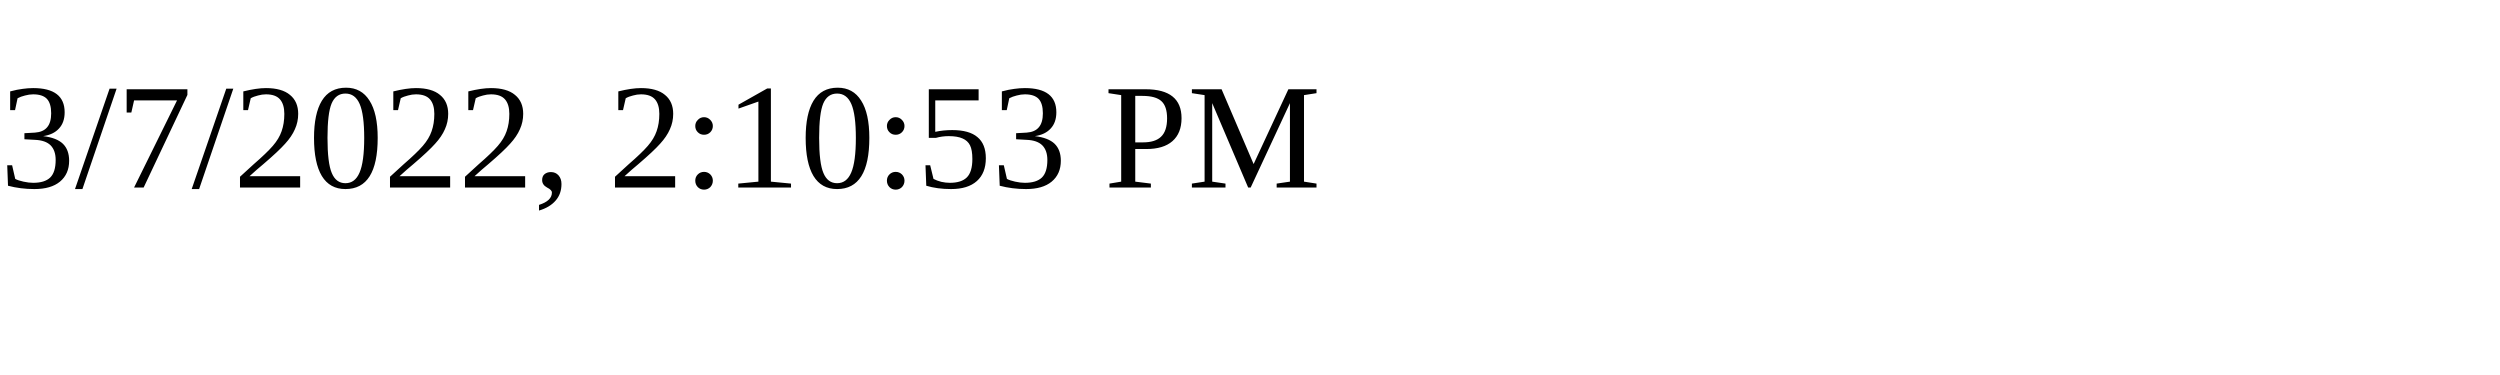
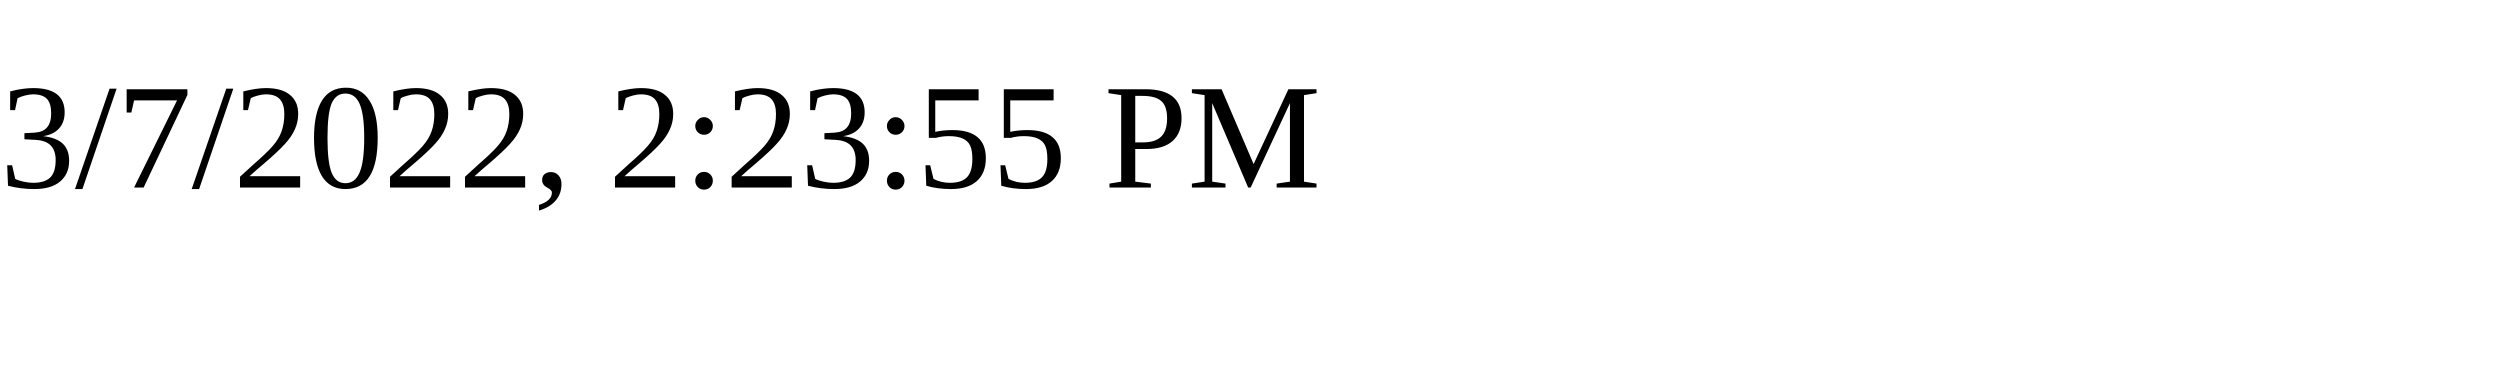
<svg xmlns="http://www.w3.org/2000/svg" height="30" width="200">
-   <text x="0" y="15">3/7/2022, 2:10:53 PM</text>
+   <text x="0" y="15">3/7/2022, 2:23:55 PM</text>
</svg>
